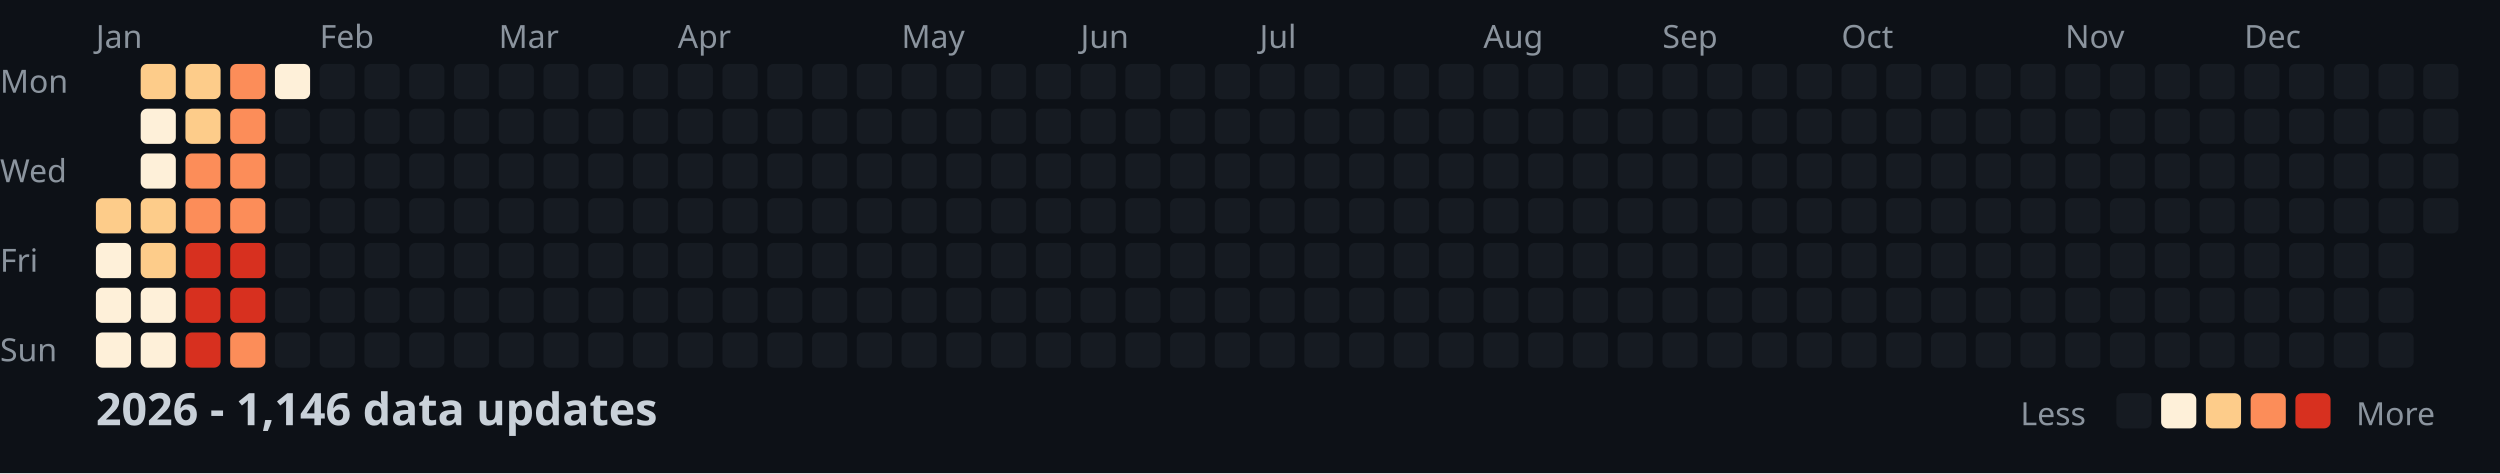
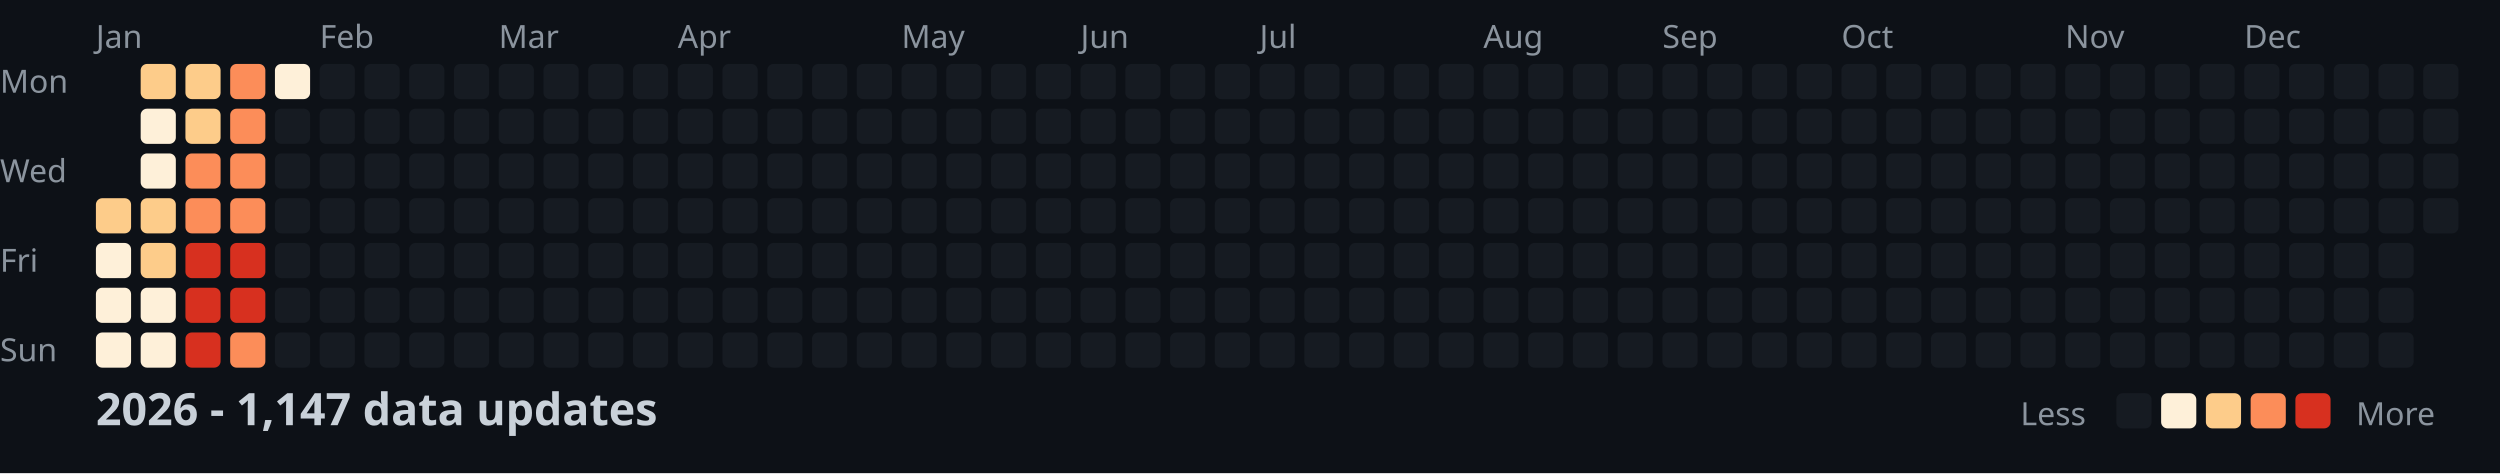
<svg xmlns="http://www.w3.org/2000/svg" width="782" height="148">
  <style>
    .month { font: 10px sans-serif; fill: #8b949e; }
    .day { font: 10px sans-serif; fill: #8b949e; }
    .title { font: bold 14px sans-serif; fill: #c9d1d9; }
    .legend { font: 10px sans-serif; fill: #8b949e; }
  </style>
  <rect width="100%" height="100%" fill="#0d1117" />
  <text x="0" y="29" class="day">Mon</text>
  <text x="0" y="57" class="day">Wed</text>
  <text x="0" y="85" class="day">Fri</text>
  <text x="0" y="113" class="day">Sun</text>
  <text x="30" y="15" class="month">Jan</text>
  <text x="100" y="15" class="month">Feb</text>
  <text x="156" y="15" class="month">Mar</text>
  <text x="212" y="15" class="month">Apr</text>
  <text x="282" y="15" class="month">May</text>
  <text x="338" y="15" class="month">Jun</text>
  <text x="394" y="15" class="month">Jul</text>
  <text x="464" y="15" class="month">Aug</text>
  <text x="520" y="15" class="month">Sep</text>
  <text x="576" y="15" class="month">Oct</text>
  <text x="646" y="15" class="month">Nov</text>
  <text x="702" y="15" class="month">Dec</text>
  <rect x="30" y="62" width="11" height="11" fill="#fdcc8a" rx="2" />
  <rect x="30" y="76" width="11" height="11" fill="#fef0d9" rx="2" />
  <rect x="30" y="90" width="11" height="11" fill="#fef0d9" rx="2" />
  <rect x="30" y="104" width="11" height="11" fill="#fef0d9" rx="2" />
  <rect x="44" y="20" width="11" height="11" fill="#fdcc8a" rx="2" />
  <rect x="44" y="34" width="11" height="11" fill="#fef0d9" rx="2" />
  <rect x="44" y="48" width="11" height="11" fill="#fef0d9" rx="2" />
  <rect x="44" y="62" width="11" height="11" fill="#fdcc8a" rx="2" />
  <rect x="44" y="76" width="11" height="11" fill="#fdcc8a" rx="2" />
  <rect x="44" y="90" width="11" height="11" fill="#fef0d9" rx="2" />
  <rect x="44" y="104" width="11" height="11" fill="#fef0d9" rx="2" />
  <rect x="58" y="20" width="11" height="11" fill="#fdcc8a" rx="2" />
  <rect x="58" y="34" width="11" height="11" fill="#fdcc8a" rx="2" />
  <rect x="58" y="48" width="11" height="11" fill="#fc8d59" rx="2" />
  <rect x="58" y="62" width="11" height="11" fill="#fc8d59" rx="2" />
  <rect x="58" y="76" width="11" height="11" fill="#d7301f" rx="2" />
  <rect x="58" y="90" width="11" height="11" fill="#d7301f" rx="2" />
  <rect x="58" y="104" width="11" height="11" fill="#d7301f" rx="2" />
  <rect x="72" y="20" width="11" height="11" fill="#fc8d59" rx="2" />
  <rect x="72" y="34" width="11" height="11" fill="#fc8d59" rx="2" />
  <rect x="72" y="48" width="11" height="11" fill="#fc8d59" rx="2" />
  <rect x="72" y="62" width="11" height="11" fill="#fc8d59" rx="2" />
  <rect x="72" y="76" width="11" height="11" fill="#d7301f" rx="2" />
  <rect x="72" y="90" width="11" height="11" fill="#d7301f" rx="2" />
  <rect x="72" y="104" width="11" height="11" fill="#fc8d59" rx="2" />
  <rect x="86" y="20" width="11" height="11" fill="#fef0d9" rx="2" />
  <rect x="86" y="34" width="11" height="11" fill="#161b22" rx="2" />
  <rect x="86" y="48" width="11" height="11" fill="#161b22" rx="2" />
  <rect x="86" y="62" width="11" height="11" fill="#161b22" rx="2" />
  <rect x="86" y="76" width="11" height="11" fill="#161b22" rx="2" />
  <rect x="86" y="90" width="11" height="11" fill="#161b22" rx="2" />
  <rect x="86" y="104" width="11" height="11" fill="#161b22" rx="2" />
  <rect x="100" y="20" width="11" height="11" fill="#161b22" rx="2" />
  <rect x="100" y="34" width="11" height="11" fill="#161b22" rx="2" />
  <rect x="100" y="48" width="11" height="11" fill="#161b22" rx="2" />
  <rect x="100" y="62" width="11" height="11" fill="#161b22" rx="2" />
  <rect x="100" y="76" width="11" height="11" fill="#161b22" rx="2" />
  <rect x="100" y="90" width="11" height="11" fill="#161b22" rx="2" />
  <rect x="100" y="104" width="11" height="11" fill="#161b22" rx="2" />
  <rect x="114" y="20" width="11" height="11" fill="#161b22" rx="2" />
  <rect x="114" y="34" width="11" height="11" fill="#161b22" rx="2" />
  <rect x="114" y="48" width="11" height="11" fill="#161b22" rx="2" />
  <rect x="114" y="62" width="11" height="11" fill="#161b22" rx="2" />
  <rect x="114" y="76" width="11" height="11" fill="#161b22" rx="2" />
  <rect x="114" y="90" width="11" height="11" fill="#161b22" rx="2" />
  <rect x="114" y="104" width="11" height="11" fill="#161b22" rx="2" />
  <rect x="128" y="20" width="11" height="11" fill="#161b22" rx="2" />
  <rect x="128" y="34" width="11" height="11" fill="#161b22" rx="2" />
  <rect x="128" y="48" width="11" height="11" fill="#161b22" rx="2" />
  <rect x="128" y="62" width="11" height="11" fill="#161b22" rx="2" />
  <rect x="128" y="76" width="11" height="11" fill="#161b22" rx="2" />
  <rect x="128" y="90" width="11" height="11" fill="#161b22" rx="2" />
  <rect x="128" y="104" width="11" height="11" fill="#161b22" rx="2" />
  <rect x="142" y="20" width="11" height="11" fill="#161b22" rx="2" />
  <rect x="142" y="34" width="11" height="11" fill="#161b22" rx="2" />
  <rect x="142" y="48" width="11" height="11" fill="#161b22" rx="2" />
  <rect x="142" y="62" width="11" height="11" fill="#161b22" rx="2" />
  <rect x="142" y="76" width="11" height="11" fill="#161b22" rx="2" />
  <rect x="142" y="90" width="11" height="11" fill="#161b22" rx="2" />
  <rect x="142" y="104" width="11" height="11" fill="#161b22" rx="2" />
  <rect x="156" y="20" width="11" height="11" fill="#161b22" rx="2" />
  <rect x="156" y="34" width="11" height="11" fill="#161b22" rx="2" />
  <rect x="156" y="48" width="11" height="11" fill="#161b22" rx="2" />
  <rect x="156" y="62" width="11" height="11" fill="#161b22" rx="2" />
  <rect x="156" y="76" width="11" height="11" fill="#161b22" rx="2" />
  <rect x="156" y="90" width="11" height="11" fill="#161b22" rx="2" />
  <rect x="156" y="104" width="11" height="11" fill="#161b22" rx="2" />
  <rect x="170" y="20" width="11" height="11" fill="#161b22" rx="2" />
  <rect x="170" y="34" width="11" height="11" fill="#161b22" rx="2" />
  <rect x="170" y="48" width="11" height="11" fill="#161b22" rx="2" />
  <rect x="170" y="62" width="11" height="11" fill="#161b22" rx="2" />
  <rect x="170" y="76" width="11" height="11" fill="#161b22" rx="2" />
  <rect x="170" y="90" width="11" height="11" fill="#161b22" rx="2" />
  <rect x="170" y="104" width="11" height="11" fill="#161b22" rx="2" />
  <rect x="184" y="20" width="11" height="11" fill="#161b22" rx="2" />
  <rect x="184" y="34" width="11" height="11" fill="#161b22" rx="2" />
  <rect x="184" y="48" width="11" height="11" fill="#161b22" rx="2" />
  <rect x="184" y="62" width="11" height="11" fill="#161b22" rx="2" />
  <rect x="184" y="76" width="11" height="11" fill="#161b22" rx="2" />
  <rect x="184" y="90" width="11" height="11" fill="#161b22" rx="2" />
  <rect x="184" y="104" width="11" height="11" fill="#161b22" rx="2" />
  <rect x="198" y="20" width="11" height="11" fill="#161b22" rx="2" />
  <rect x="198" y="34" width="11" height="11" fill="#161b22" rx="2" />
  <rect x="198" y="48" width="11" height="11" fill="#161b22" rx="2" />
  <rect x="198" y="62" width="11" height="11" fill="#161b22" rx="2" />
  <rect x="198" y="76" width="11" height="11" fill="#161b22" rx="2" />
  <rect x="198" y="90" width="11" height="11" fill="#161b22" rx="2" />
  <rect x="198" y="104" width="11" height="11" fill="#161b22" rx="2" />
  <rect x="212" y="20" width="11" height="11" fill="#161b22" rx="2" />
  <rect x="212" y="34" width="11" height="11" fill="#161b22" rx="2" />
  <rect x="212" y="48" width="11" height="11" fill="#161b22" rx="2" />
  <rect x="212" y="62" width="11" height="11" fill="#161b22" rx="2" />
  <rect x="212" y="76" width="11" height="11" fill="#161b22" rx="2" />
  <rect x="212" y="90" width="11" height="11" fill="#161b22" rx="2" />
  <rect x="212" y="104" width="11" height="11" fill="#161b22" rx="2" />
  <rect x="226" y="20" width="11" height="11" fill="#161b22" rx="2" />
  <rect x="226" y="34" width="11" height="11" fill="#161b22" rx="2" />
  <rect x="226" y="48" width="11" height="11" fill="#161b22" rx="2" />
  <rect x="226" y="62" width="11" height="11" fill="#161b22" rx="2" />
  <rect x="226" y="76" width="11" height="11" fill="#161b22" rx="2" />
  <rect x="226" y="90" width="11" height="11" fill="#161b22" rx="2" />
  <rect x="226" y="104" width="11" height="11" fill="#161b22" rx="2" />
  <rect x="240" y="20" width="11" height="11" fill="#161b22" rx="2" />
  <rect x="240" y="34" width="11" height="11" fill="#161b22" rx="2" />
  <rect x="240" y="48" width="11" height="11" fill="#161b22" rx="2" />
  <rect x="240" y="62" width="11" height="11" fill="#161b22" rx="2" />
  <rect x="240" y="76" width="11" height="11" fill="#161b22" rx="2" />
  <rect x="240" y="90" width="11" height="11" fill="#161b22" rx="2" />
  <rect x="240" y="104" width="11" height="11" fill="#161b22" rx="2" />
  <rect x="254" y="20" width="11" height="11" fill="#161b22" rx="2" />
  <rect x="254" y="34" width="11" height="11" fill="#161b22" rx="2" />
  <rect x="254" y="48" width="11" height="11" fill="#161b22" rx="2" />
  <rect x="254" y="62" width="11" height="11" fill="#161b22" rx="2" />
  <rect x="254" y="76" width="11" height="11" fill="#161b22" rx="2" />
  <rect x="254" y="90" width="11" height="11" fill="#161b22" rx="2" />
  <rect x="254" y="104" width="11" height="11" fill="#161b22" rx="2" />
  <rect x="268" y="20" width="11" height="11" fill="#161b22" rx="2" />
  <rect x="268" y="34" width="11" height="11" fill="#161b22" rx="2" />
  <rect x="268" y="48" width="11" height="11" fill="#161b22" rx="2" />
  <rect x="268" y="62" width="11" height="11" fill="#161b22" rx="2" />
  <rect x="268" y="76" width="11" height="11" fill="#161b22" rx="2" />
  <rect x="268" y="90" width="11" height="11" fill="#161b22" rx="2" />
  <rect x="268" y="104" width="11" height="11" fill="#161b22" rx="2" />
  <rect x="282" y="20" width="11" height="11" fill="#161b22" rx="2" />
  <rect x="282" y="34" width="11" height="11" fill="#161b22" rx="2" />
  <rect x="282" y="48" width="11" height="11" fill="#161b22" rx="2" />
  <rect x="282" y="62" width="11" height="11" fill="#161b22" rx="2" />
  <rect x="282" y="76" width="11" height="11" fill="#161b22" rx="2" />
  <rect x="282" y="90" width="11" height="11" fill="#161b22" rx="2" />
  <rect x="282" y="104" width="11" height="11" fill="#161b22" rx="2" />
  <rect x="296" y="20" width="11" height="11" fill="#161b22" rx="2" />
  <rect x="296" y="34" width="11" height="11" fill="#161b22" rx="2" />
  <rect x="296" y="48" width="11" height="11" fill="#161b22" rx="2" />
  <rect x="296" y="62" width="11" height="11" fill="#161b22" rx="2" />
  <rect x="296" y="76" width="11" height="11" fill="#161b22" rx="2" />
  <rect x="296" y="90" width="11" height="11" fill="#161b22" rx="2" />
  <rect x="296" y="104" width="11" height="11" fill="#161b22" rx="2" />
  <rect x="310" y="20" width="11" height="11" fill="#161b22" rx="2" />
  <rect x="310" y="34" width="11" height="11" fill="#161b22" rx="2" />
  <rect x="310" y="48" width="11" height="11" fill="#161b22" rx="2" />
  <rect x="310" y="62" width="11" height="11" fill="#161b22" rx="2" />
  <rect x="310" y="76" width="11" height="11" fill="#161b22" rx="2" />
  <rect x="310" y="90" width="11" height="11" fill="#161b22" rx="2" />
  <rect x="310" y="104" width="11" height="11" fill="#161b22" rx="2" />
  <rect x="324" y="20" width="11" height="11" fill="#161b22" rx="2" />
  <rect x="324" y="34" width="11" height="11" fill="#161b22" rx="2" />
  <rect x="324" y="48" width="11" height="11" fill="#161b22" rx="2" />
  <rect x="324" y="62" width="11" height="11" fill="#161b22" rx="2" />
  <rect x="324" y="76" width="11" height="11" fill="#161b22" rx="2" />
  <rect x="324" y="90" width="11" height="11" fill="#161b22" rx="2" />
  <rect x="324" y="104" width="11" height="11" fill="#161b22" rx="2" />
  <rect x="338" y="20" width="11" height="11" fill="#161b22" rx="2" />
  <rect x="338" y="34" width="11" height="11" fill="#161b22" rx="2" />
  <rect x="338" y="48" width="11" height="11" fill="#161b22" rx="2" />
  <rect x="338" y="62" width="11" height="11" fill="#161b22" rx="2" />
  <rect x="338" y="76" width="11" height="11" fill="#161b22" rx="2" />
  <rect x="338" y="90" width="11" height="11" fill="#161b22" rx="2" />
  <rect x="338" y="104" width="11" height="11" fill="#161b22" rx="2" />
  <rect x="352" y="20" width="11" height="11" fill="#161b22" rx="2" />
  <rect x="352" y="34" width="11" height="11" fill="#161b22" rx="2" />
  <rect x="352" y="48" width="11" height="11" fill="#161b22" rx="2" />
  <rect x="352" y="62" width="11" height="11" fill="#161b22" rx="2" />
  <rect x="352" y="76" width="11" height="11" fill="#161b22" rx="2" />
  <rect x="352" y="90" width="11" height="11" fill="#161b22" rx="2" />
  <rect x="352" y="104" width="11" height="11" fill="#161b22" rx="2" />
  <rect x="366" y="20" width="11" height="11" fill="#161b22" rx="2" />
  <rect x="366" y="34" width="11" height="11" fill="#161b22" rx="2" />
  <rect x="366" y="48" width="11" height="11" fill="#161b22" rx="2" />
  <rect x="366" y="62" width="11" height="11" fill="#161b22" rx="2" />
  <rect x="366" y="76" width="11" height="11" fill="#161b22" rx="2" />
  <rect x="366" y="90" width="11" height="11" fill="#161b22" rx="2" />
  <rect x="366" y="104" width="11" height="11" fill="#161b22" rx="2" />
  <rect x="380" y="20" width="11" height="11" fill="#161b22" rx="2" />
  <rect x="380" y="34" width="11" height="11" fill="#161b22" rx="2" />
  <rect x="380" y="48" width="11" height="11" fill="#161b22" rx="2" />
  <rect x="380" y="62" width="11" height="11" fill="#161b22" rx="2" />
  <rect x="380" y="76" width="11" height="11" fill="#161b22" rx="2" />
  <rect x="380" y="90" width="11" height="11" fill="#161b22" rx="2" />
  <rect x="380" y="104" width="11" height="11" fill="#161b22" rx="2" />
  <rect x="394" y="20" width="11" height="11" fill="#161b22" rx="2" />
  <rect x="394" y="34" width="11" height="11" fill="#161b22" rx="2" />
  <rect x="394" y="48" width="11" height="11" fill="#161b22" rx="2" />
  <rect x="394" y="62" width="11" height="11" fill="#161b22" rx="2" />
  <rect x="394" y="76" width="11" height="11" fill="#161b22" rx="2" />
  <rect x="394" y="90" width="11" height="11" fill="#161b22" rx="2" />
  <rect x="394" y="104" width="11" height="11" fill="#161b22" rx="2" />
  <rect x="408" y="20" width="11" height="11" fill="#161b22" rx="2" />
  <rect x="408" y="34" width="11" height="11" fill="#161b22" rx="2" />
  <rect x="408" y="48" width="11" height="11" fill="#161b22" rx="2" />
  <rect x="408" y="62" width="11" height="11" fill="#161b22" rx="2" />
  <rect x="408" y="76" width="11" height="11" fill="#161b22" rx="2" />
  <rect x="408" y="90" width="11" height="11" fill="#161b22" rx="2" />
  <rect x="408" y="104" width="11" height="11" fill="#161b22" rx="2" />
  <rect x="422" y="20" width="11" height="11" fill="#161b22" rx="2" />
  <rect x="422" y="34" width="11" height="11" fill="#161b22" rx="2" />
  <rect x="422" y="48" width="11" height="11" fill="#161b22" rx="2" />
  <rect x="422" y="62" width="11" height="11" fill="#161b22" rx="2" />
  <rect x="422" y="76" width="11" height="11" fill="#161b22" rx="2" />
  <rect x="422" y="90" width="11" height="11" fill="#161b22" rx="2" />
  <rect x="422" y="104" width="11" height="11" fill="#161b22" rx="2" />
  <rect x="436" y="20" width="11" height="11" fill="#161b22" rx="2" />
  <rect x="436" y="34" width="11" height="11" fill="#161b22" rx="2" />
  <rect x="436" y="48" width="11" height="11" fill="#161b22" rx="2" />
  <rect x="436" y="62" width="11" height="11" fill="#161b22" rx="2" />
  <rect x="436" y="76" width="11" height="11" fill="#161b22" rx="2" />
  <rect x="436" y="90" width="11" height="11" fill="#161b22" rx="2" />
  <rect x="436" y="104" width="11" height="11" fill="#161b22" rx="2" />
  <rect x="450" y="20" width="11" height="11" fill="#161b22" rx="2" />
  <rect x="450" y="34" width="11" height="11" fill="#161b22" rx="2" />
  <rect x="450" y="48" width="11" height="11" fill="#161b22" rx="2" />
  <rect x="450" y="62" width="11" height="11" fill="#161b22" rx="2" />
  <rect x="450" y="76" width="11" height="11" fill="#161b22" rx="2" />
  <rect x="450" y="90" width="11" height="11" fill="#161b22" rx="2" />
  <rect x="450" y="104" width="11" height="11" fill="#161b22" rx="2" />
  <rect x="464" y="20" width="11" height="11" fill="#161b22" rx="2" />
  <rect x="464" y="34" width="11" height="11" fill="#161b22" rx="2" />
  <rect x="464" y="48" width="11" height="11" fill="#161b22" rx="2" />
  <rect x="464" y="62" width="11" height="11" fill="#161b22" rx="2" />
  <rect x="464" y="76" width="11" height="11" fill="#161b22" rx="2" />
  <rect x="464" y="90" width="11" height="11" fill="#161b22" rx="2" />
  <rect x="464" y="104" width="11" height="11" fill="#161b22" rx="2" />
  <rect x="478" y="20" width="11" height="11" fill="#161b22" rx="2" />
  <rect x="478" y="34" width="11" height="11" fill="#161b22" rx="2" />
  <rect x="478" y="48" width="11" height="11" fill="#161b22" rx="2" />
  <rect x="478" y="62" width="11" height="11" fill="#161b22" rx="2" />
  <rect x="478" y="76" width="11" height="11" fill="#161b22" rx="2" />
  <rect x="478" y="90" width="11" height="11" fill="#161b22" rx="2" />
  <rect x="478" y="104" width="11" height="11" fill="#161b22" rx="2" />
  <rect x="492" y="20" width="11" height="11" fill="#161b22" rx="2" />
  <rect x="492" y="34" width="11" height="11" fill="#161b22" rx="2" />
  <rect x="492" y="48" width="11" height="11" fill="#161b22" rx="2" />
  <rect x="492" y="62" width="11" height="11" fill="#161b22" rx="2" />
  <rect x="492" y="76" width="11" height="11" fill="#161b22" rx="2" />
  <rect x="492" y="90" width="11" height="11" fill="#161b22" rx="2" />
  <rect x="492" y="104" width="11" height="11" fill="#161b22" rx="2" />
  <rect x="506" y="20" width="11" height="11" fill="#161b22" rx="2" />
  <rect x="506" y="34" width="11" height="11" fill="#161b22" rx="2" />
  <rect x="506" y="48" width="11" height="11" fill="#161b22" rx="2" />
  <rect x="506" y="62" width="11" height="11" fill="#161b22" rx="2" />
  <rect x="506" y="76" width="11" height="11" fill="#161b22" rx="2" />
  <rect x="506" y="90" width="11" height="11" fill="#161b22" rx="2" />
  <rect x="506" y="104" width="11" height="11" fill="#161b22" rx="2" />
  <rect x="520" y="20" width="11" height="11" fill="#161b22" rx="2" />
  <rect x="520" y="34" width="11" height="11" fill="#161b22" rx="2" />
  <rect x="520" y="48" width="11" height="11" fill="#161b22" rx="2" />
  <rect x="520" y="62" width="11" height="11" fill="#161b22" rx="2" />
  <rect x="520" y="76" width="11" height="11" fill="#161b22" rx="2" />
  <rect x="520" y="90" width="11" height="11" fill="#161b22" rx="2" />
  <rect x="520" y="104" width="11" height="11" fill="#161b22" rx="2" />
  <rect x="534" y="20" width="11" height="11" fill="#161b22" rx="2" />
  <rect x="534" y="34" width="11" height="11" fill="#161b22" rx="2" />
  <rect x="534" y="48" width="11" height="11" fill="#161b22" rx="2" />
  <rect x="534" y="62" width="11" height="11" fill="#161b22" rx="2" />
  <rect x="534" y="76" width="11" height="11" fill="#161b22" rx="2" />
  <rect x="534" y="90" width="11" height="11" fill="#161b22" rx="2" />
  <rect x="534" y="104" width="11" height="11" fill="#161b22" rx="2" />
  <rect x="548" y="20" width="11" height="11" fill="#161b22" rx="2" />
  <rect x="548" y="34" width="11" height="11" fill="#161b22" rx="2" />
  <rect x="548" y="48" width="11" height="11" fill="#161b22" rx="2" />
  <rect x="548" y="62" width="11" height="11" fill="#161b22" rx="2" />
  <rect x="548" y="76" width="11" height="11" fill="#161b22" rx="2" />
  <rect x="548" y="90" width="11" height="11" fill="#161b22" rx="2" />
  <rect x="548" y="104" width="11" height="11" fill="#161b22" rx="2" />
  <rect x="562" y="20" width="11" height="11" fill="#161b22" rx="2" />
  <rect x="562" y="34" width="11" height="11" fill="#161b22" rx="2" />
  <rect x="562" y="48" width="11" height="11" fill="#161b22" rx="2" />
  <rect x="562" y="62" width="11" height="11" fill="#161b22" rx="2" />
  <rect x="562" y="76" width="11" height="11" fill="#161b22" rx="2" />
  <rect x="562" y="90" width="11" height="11" fill="#161b22" rx="2" />
  <rect x="562" y="104" width="11" height="11" fill="#161b22" rx="2" />
  <rect x="576" y="20" width="11" height="11" fill="#161b22" rx="2" />
  <rect x="576" y="34" width="11" height="11" fill="#161b22" rx="2" />
  <rect x="576" y="48" width="11" height="11" fill="#161b22" rx="2" />
  <rect x="576" y="62" width="11" height="11" fill="#161b22" rx="2" />
  <rect x="576" y="76" width="11" height="11" fill="#161b22" rx="2" />
  <rect x="576" y="90" width="11" height="11" fill="#161b22" rx="2" />
  <rect x="576" y="104" width="11" height="11" fill="#161b22" rx="2" />
  <rect x="590" y="20" width="11" height="11" fill="#161b22" rx="2" />
  <rect x="590" y="34" width="11" height="11" fill="#161b22" rx="2" />
  <rect x="590" y="48" width="11" height="11" fill="#161b22" rx="2" />
  <rect x="590" y="62" width="11" height="11" fill="#161b22" rx="2" />
  <rect x="590" y="76" width="11" height="11" fill="#161b22" rx="2" />
  <rect x="590" y="90" width="11" height="11" fill="#161b22" rx="2" />
  <rect x="590" y="104" width="11" height="11" fill="#161b22" rx="2" />
  <rect x="604" y="20" width="11" height="11" fill="#161b22" rx="2" />
  <rect x="604" y="34" width="11" height="11" fill="#161b22" rx="2" />
  <rect x="604" y="48" width="11" height="11" fill="#161b22" rx="2" />
  <rect x="604" y="62" width="11" height="11" fill="#161b22" rx="2" />
  <rect x="604" y="76" width="11" height="11" fill="#161b22" rx="2" />
  <rect x="604" y="90" width="11" height="11" fill="#161b22" rx="2" />
  <rect x="604" y="104" width="11" height="11" fill="#161b22" rx="2" />
  <rect x="618" y="20" width="11" height="11" fill="#161b22" rx="2" />
  <rect x="618" y="34" width="11" height="11" fill="#161b22" rx="2" />
  <rect x="618" y="48" width="11" height="11" fill="#161b22" rx="2" />
  <rect x="618" y="62" width="11" height="11" fill="#161b22" rx="2" />
  <rect x="618" y="76" width="11" height="11" fill="#161b22" rx="2" />
  <rect x="618" y="90" width="11" height="11" fill="#161b22" rx="2" />
  <rect x="618" y="104" width="11" height="11" fill="#161b22" rx="2" />
  <rect x="632" y="20" width="11" height="11" fill="#161b22" rx="2" />
  <rect x="632" y="34" width="11" height="11" fill="#161b22" rx="2" />
  <rect x="632" y="48" width="11" height="11" fill="#161b22" rx="2" />
  <rect x="632" y="62" width="11" height="11" fill="#161b22" rx="2" />
  <rect x="632" y="76" width="11" height="11" fill="#161b22" rx="2" />
  <rect x="632" y="90" width="11" height="11" fill="#161b22" rx="2" />
  <rect x="632" y="104" width="11" height="11" fill="#161b22" rx="2" />
  <rect x="646" y="20" width="11" height="11" fill="#161b22" rx="2" />
  <rect x="646" y="34" width="11" height="11" fill="#161b22" rx="2" />
  <rect x="646" y="48" width="11" height="11" fill="#161b22" rx="2" />
  <rect x="646" y="62" width="11" height="11" fill="#161b22" rx="2" />
  <rect x="646" y="76" width="11" height="11" fill="#161b22" rx="2" />
  <rect x="646" y="90" width="11" height="11" fill="#161b22" rx="2" />
  <rect x="646" y="104" width="11" height="11" fill="#161b22" rx="2" />
  <rect x="660" y="20" width="11" height="11" fill="#161b22" rx="2" />
  <rect x="660" y="34" width="11" height="11" fill="#161b22" rx="2" />
  <rect x="660" y="48" width="11" height="11" fill="#161b22" rx="2" />
  <rect x="660" y="62" width="11" height="11" fill="#161b22" rx="2" />
  <rect x="660" y="76" width="11" height="11" fill="#161b22" rx="2" />
  <rect x="660" y="90" width="11" height="11" fill="#161b22" rx="2" />
  <rect x="660" y="104" width="11" height="11" fill="#161b22" rx="2" />
  <rect x="674" y="20" width="11" height="11" fill="#161b22" rx="2" />
  <rect x="674" y="34" width="11" height="11" fill="#161b22" rx="2" />
  <rect x="674" y="48" width="11" height="11" fill="#161b22" rx="2" />
  <rect x="674" y="62" width="11" height="11" fill="#161b22" rx="2" />
  <rect x="674" y="76" width="11" height="11" fill="#161b22" rx="2" />
  <rect x="674" y="90" width="11" height="11" fill="#161b22" rx="2" />
  <rect x="674" y="104" width="11" height="11" fill="#161b22" rx="2" />
  <rect x="688" y="20" width="11" height="11" fill="#161b22" rx="2" />
  <rect x="688" y="34" width="11" height="11" fill="#161b22" rx="2" />
  <rect x="688" y="48" width="11" height="11" fill="#161b22" rx="2" />
  <rect x="688" y="62" width="11" height="11" fill="#161b22" rx="2" />
  <rect x="688" y="76" width="11" height="11" fill="#161b22" rx="2" />
  <rect x="688" y="90" width="11" height="11" fill="#161b22" rx="2" />
  <rect x="688" y="104" width="11" height="11" fill="#161b22" rx="2" />
  <rect x="702" y="20" width="11" height="11" fill="#161b22" rx="2" />
  <rect x="702" y="34" width="11" height="11" fill="#161b22" rx="2" />
  <rect x="702" y="48" width="11" height="11" fill="#161b22" rx="2" />
  <rect x="702" y="62" width="11" height="11" fill="#161b22" rx="2" />
  <rect x="702" y="76" width="11" height="11" fill="#161b22" rx="2" />
  <rect x="702" y="90" width="11" height="11" fill="#161b22" rx="2" />
  <rect x="702" y="104" width="11" height="11" fill="#161b22" rx="2" />
  <rect x="716" y="20" width="11" height="11" fill="#161b22" rx="2" />
  <rect x="716" y="34" width="11" height="11" fill="#161b22" rx="2" />
  <rect x="716" y="48" width="11" height="11" fill="#161b22" rx="2" />
  <rect x="716" y="62" width="11" height="11" fill="#161b22" rx="2" />
  <rect x="716" y="76" width="11" height="11" fill="#161b22" rx="2" />
  <rect x="716" y="90" width="11" height="11" fill="#161b22" rx="2" />
  <rect x="716" y="104" width="11" height="11" fill="#161b22" rx="2" />
  <rect x="730" y="20" width="11" height="11" fill="#161b22" rx="2" />
  <rect x="730" y="34" width="11" height="11" fill="#161b22" rx="2" />
  <rect x="730" y="48" width="11" height="11" fill="#161b22" rx="2" />
  <rect x="730" y="62" width="11" height="11" fill="#161b22" rx="2" />
  <rect x="730" y="76" width="11" height="11" fill="#161b22" rx="2" />
  <rect x="730" y="90" width="11" height="11" fill="#161b22" rx="2" />
  <rect x="730" y="104" width="11" height="11" fill="#161b22" rx="2" />
  <rect x="744" y="20" width="11" height="11" fill="#161b22" rx="2" />
  <rect x="744" y="34" width="11" height="11" fill="#161b22" rx="2" />
  <rect x="744" y="48" width="11" height="11" fill="#161b22" rx="2" />
  <rect x="744" y="62" width="11" height="11" fill="#161b22" rx="2" />
  <rect x="744" y="76" width="11" height="11" fill="#161b22" rx="2" />
  <rect x="744" y="90" width="11" height="11" fill="#161b22" rx="2" />
  <rect x="744" y="104" width="11" height="11" fill="#161b22" rx="2" />
  <rect x="758" y="20" width="11" height="11" fill="#161b22" rx="2" />
  <rect x="758" y="34" width="11" height="11" fill="#161b22" rx="2" />
  <rect x="758" y="48" width="11" height="11" fill="#161b22" rx="2" />
  <rect x="758" y="62" width="11" height="11" fill="#161b22" rx="2" />
-   <text x="30" y="133" class="title">2026 - 1,146 data updates</text>
+   <text x="30" y="133" class="title">2026 - 1,147 data updates</text>
  <text x="632" y="133" class="legend">Less</text>
  <rect x="662" y="123" width="11" height="11" fill="#161b22" rx="2" />
  <rect x="676" y="123" width="11" height="11" fill="#fef0d9" rx="2" />
  <rect x="690" y="123" width="11" height="11" fill="#fdcc8a" rx="2" />
  <rect x="704" y="123" width="11" height="11" fill="#fc8d59" rx="2" />
  <rect x="718" y="123" width="11" height="11" fill="#d7301f" rx="2" />
  <text x="737" y="133" class="legend">More</text>
</svg>
